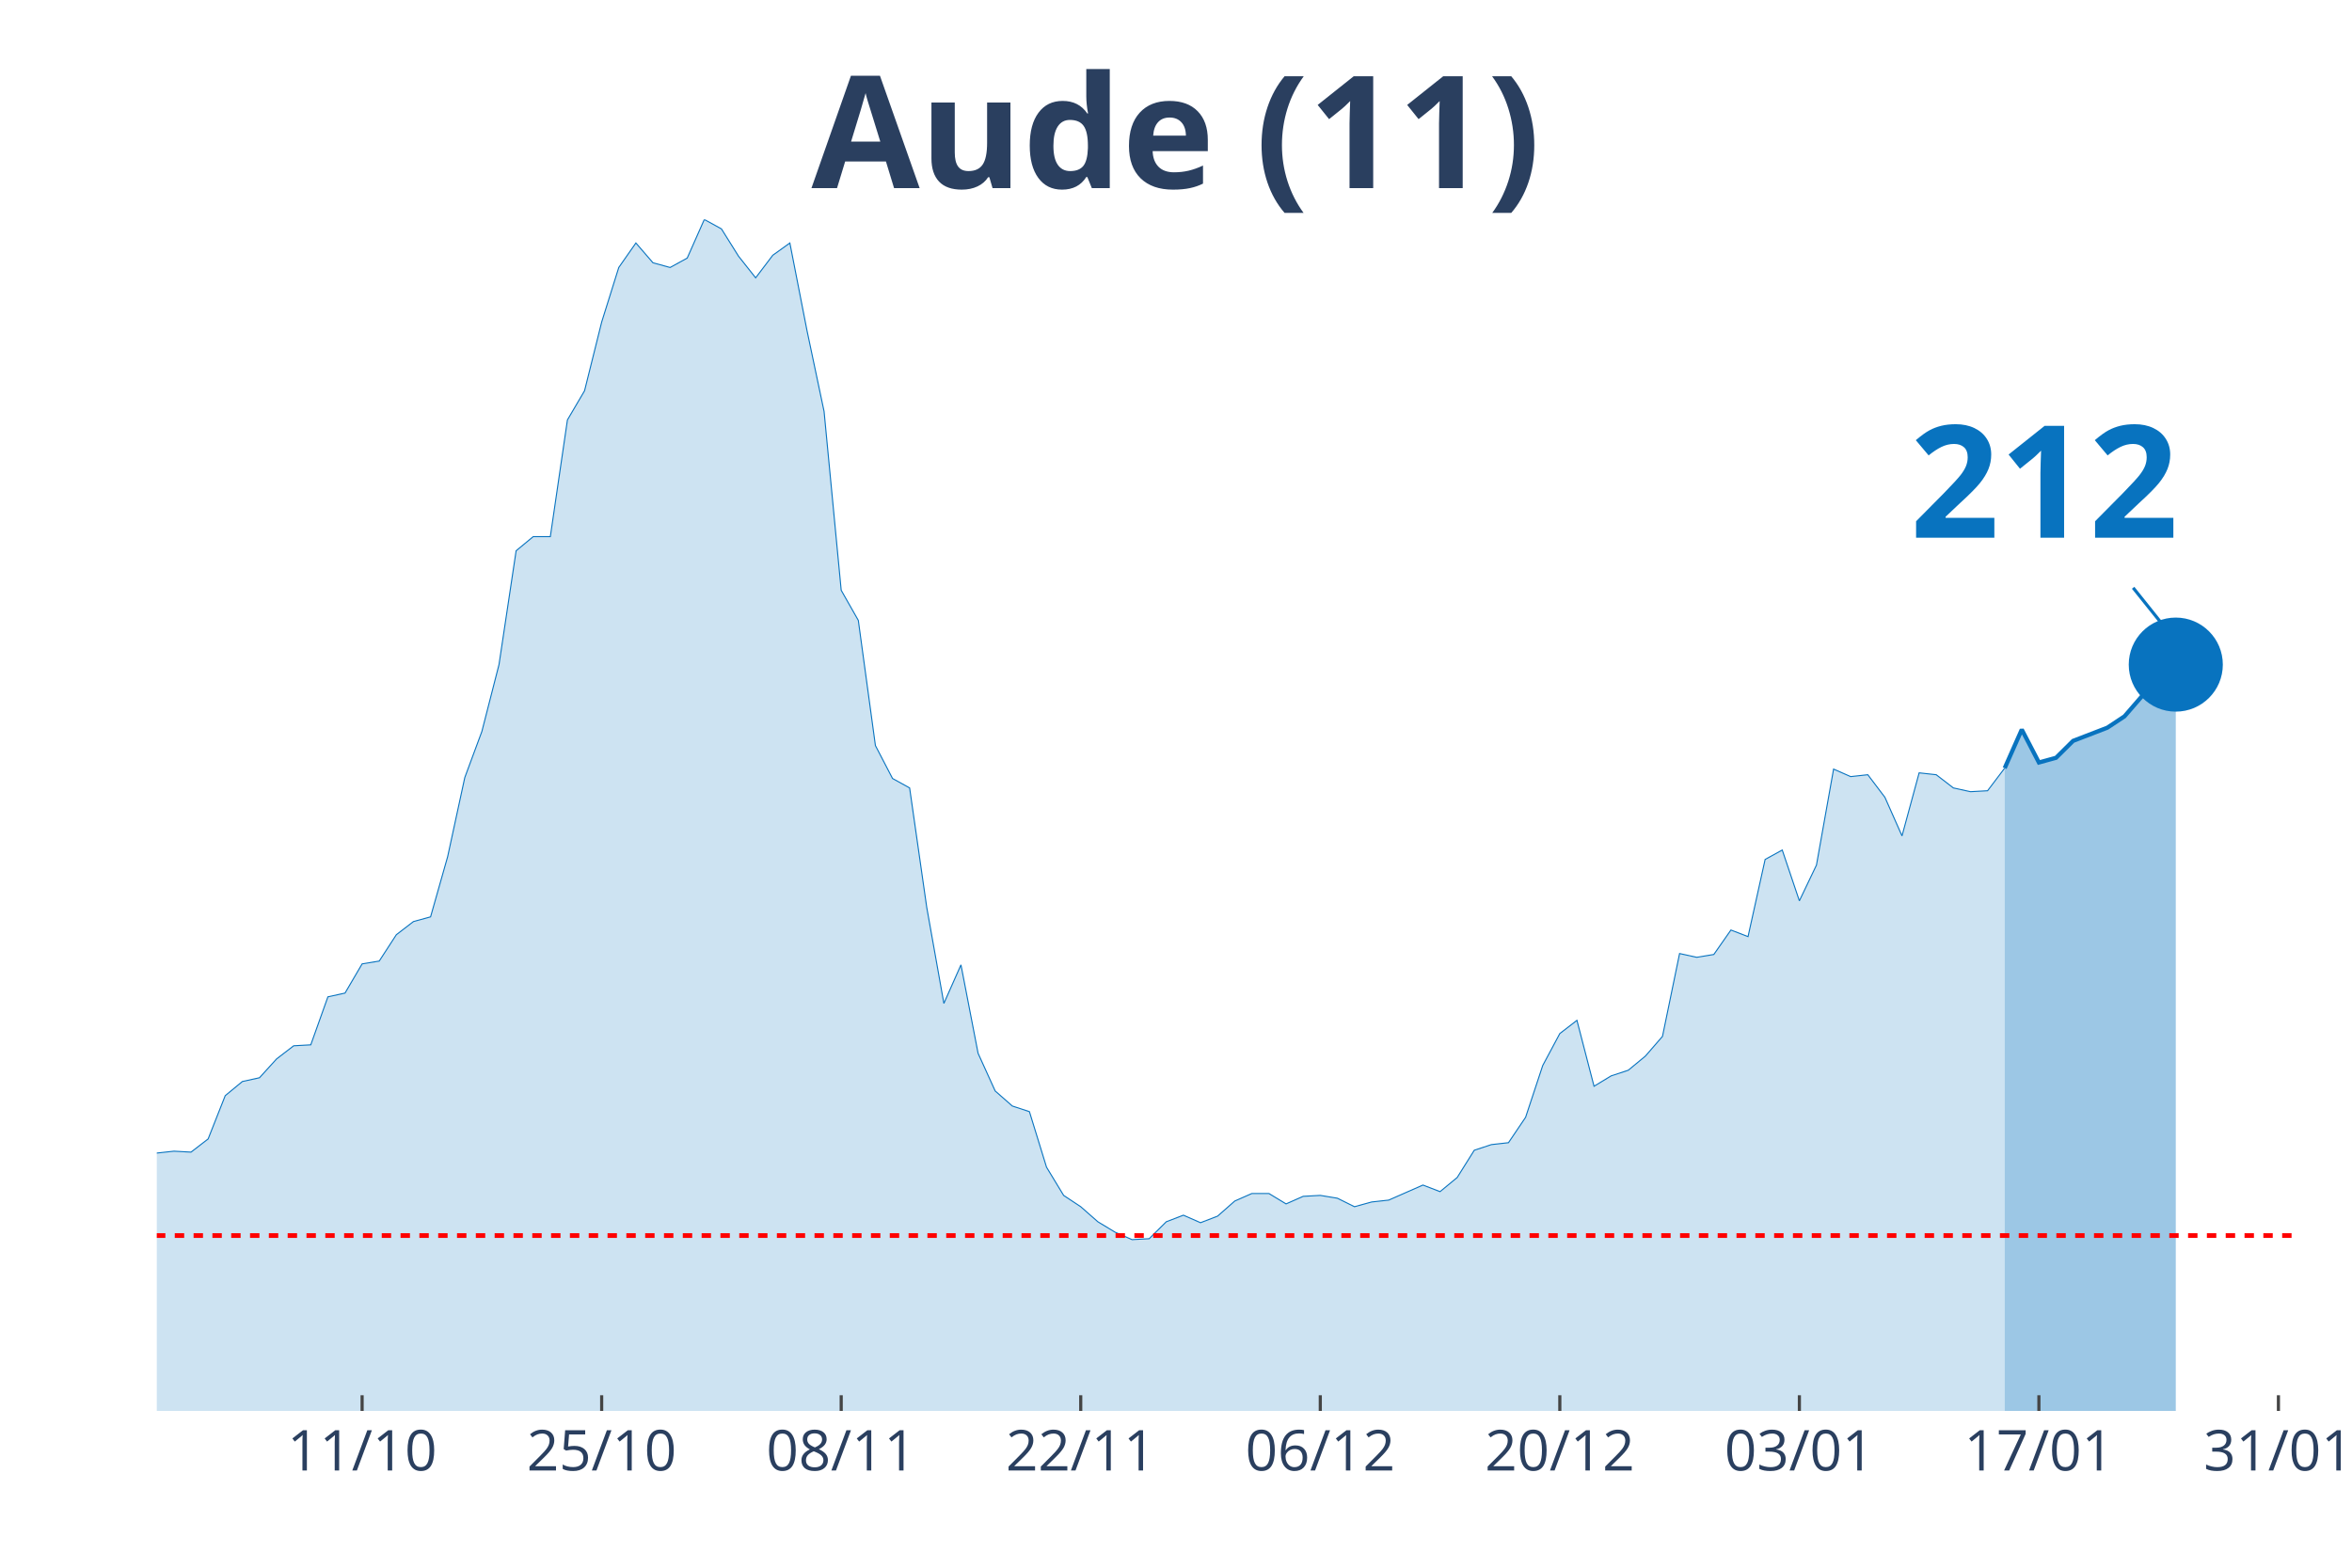
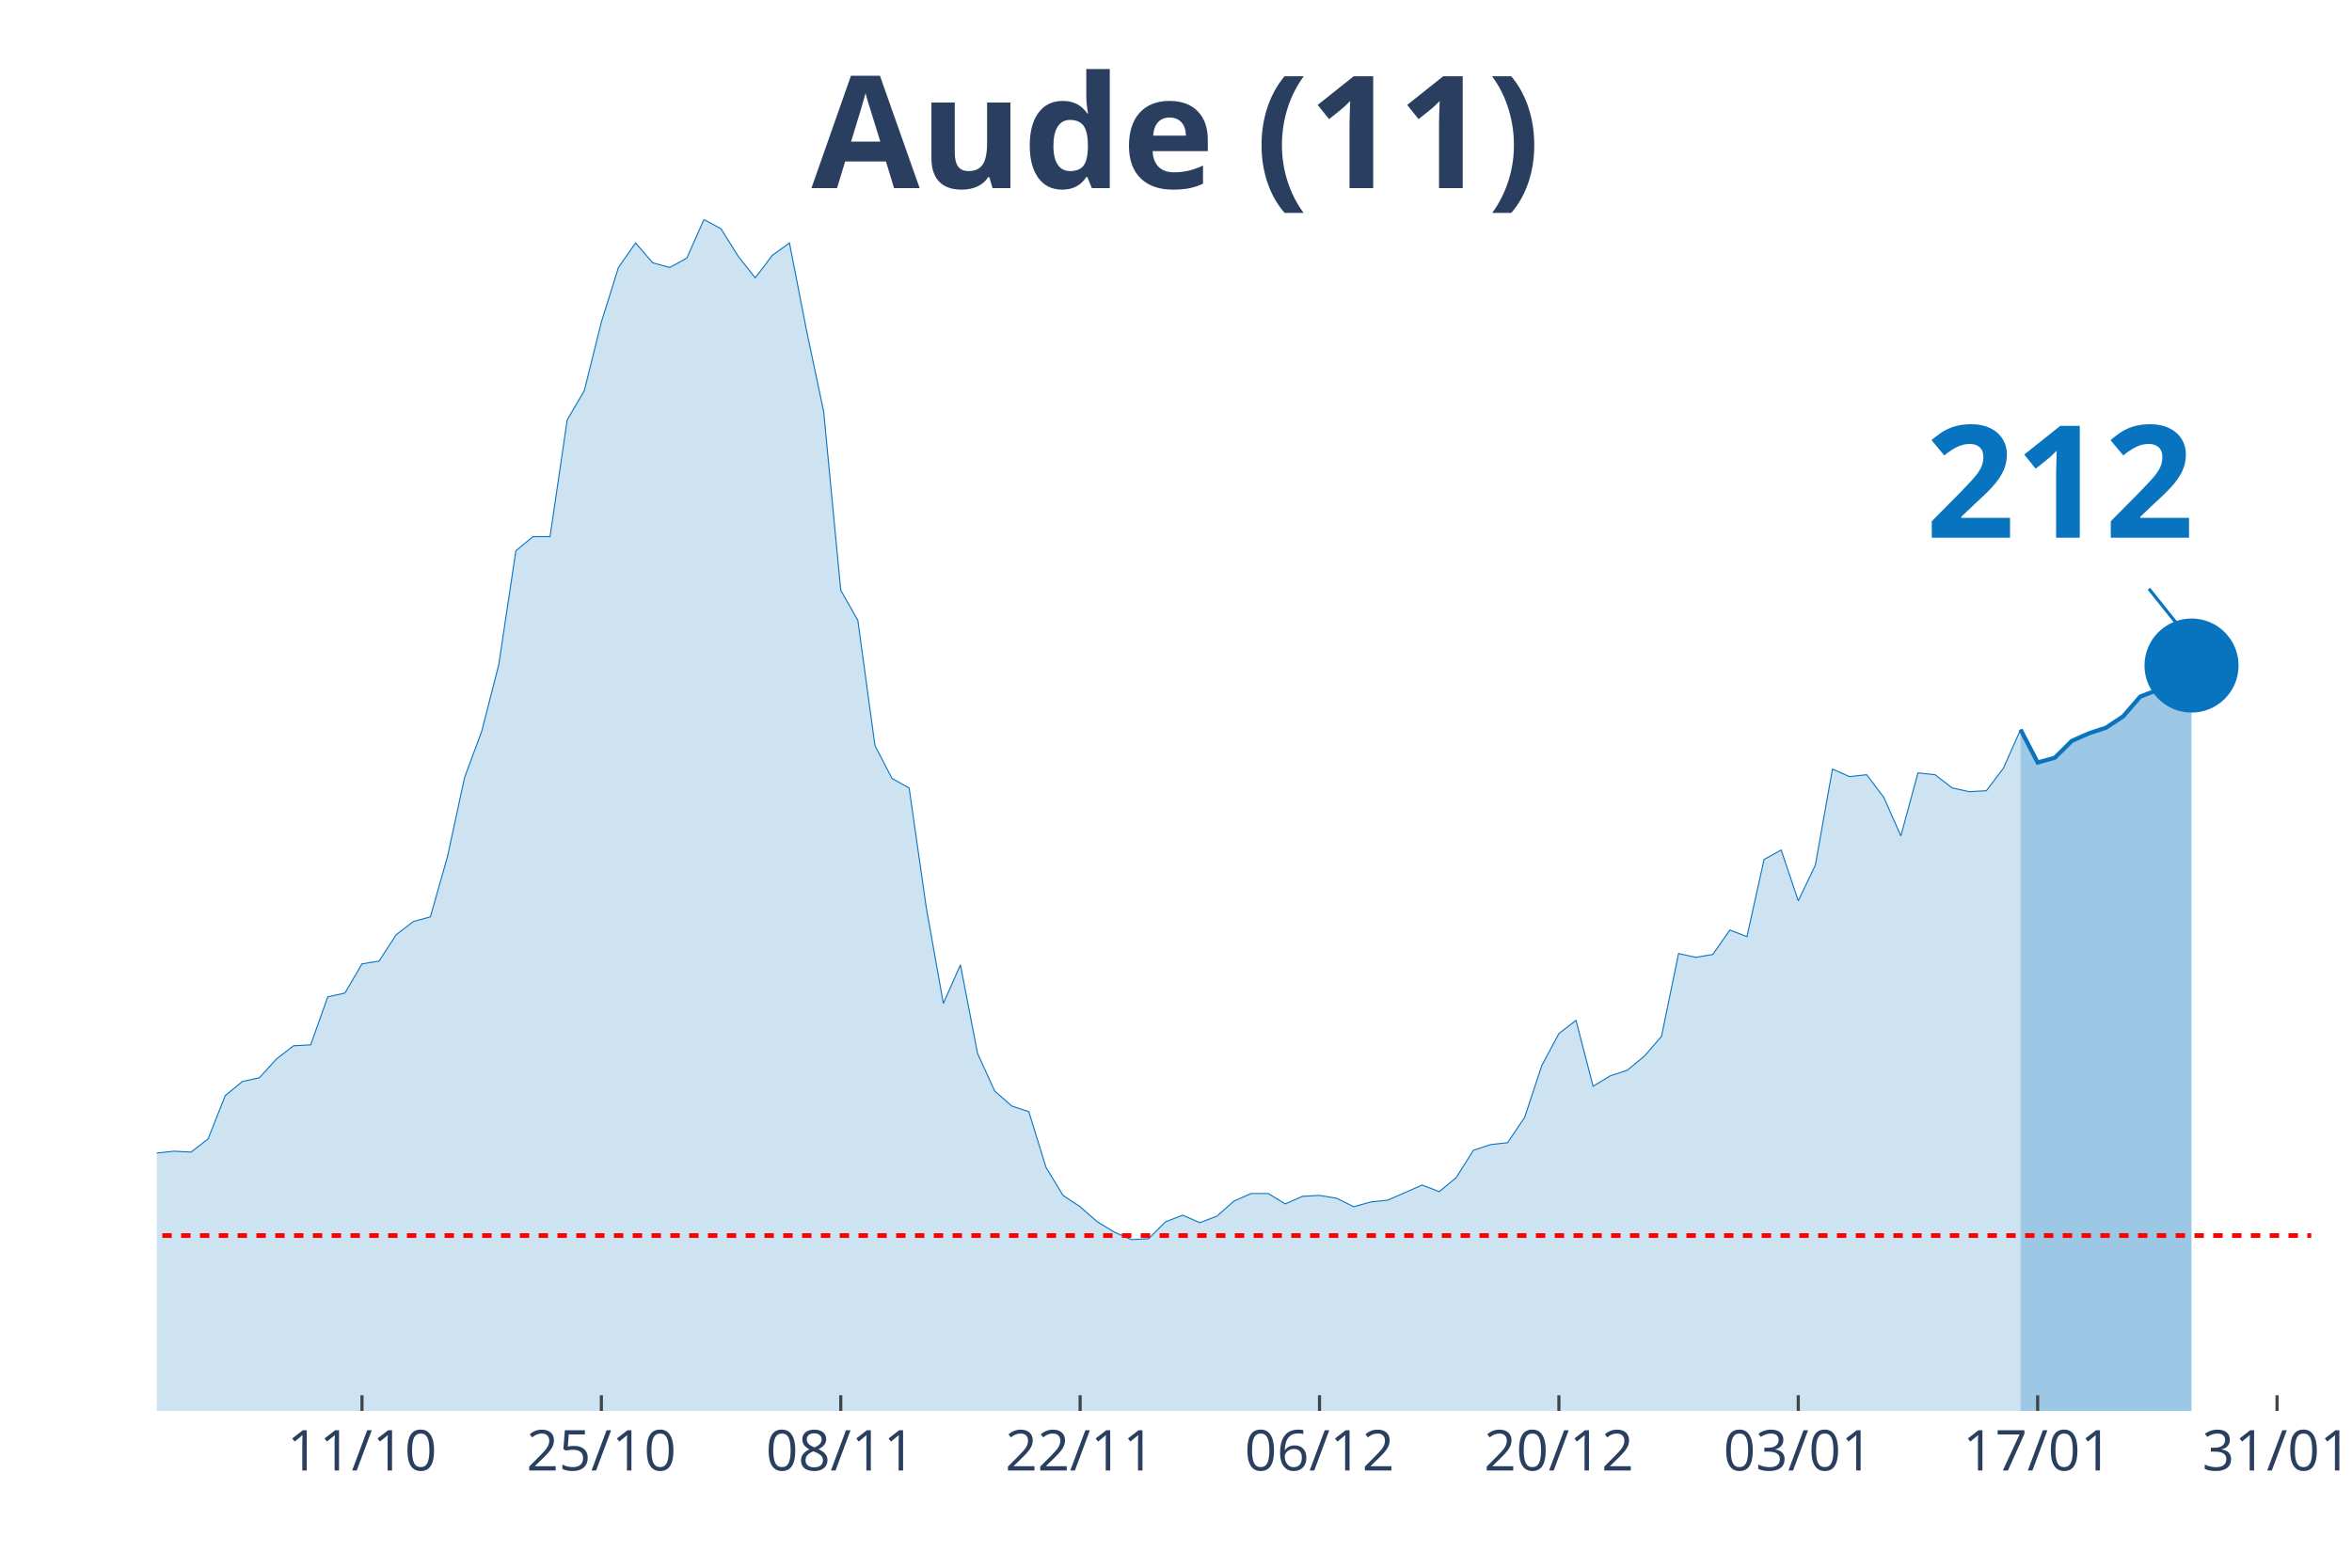
<svg xmlns="http://www.w3.org/2000/svg" class="main-svg" width="1125" height="750" style="" viewBox="0 0 750 500">
  <rect x="0" y="0" width="750" height="500" style="fill: rgb(0, 0, 0); fill-opacity: 0;" />
-   <defs id="defs-706eaf">
+   <defs id="defs-2a0fb2">
    <g class="clips">
-       <clipPath id="clip706eafxyplot" class="plotclip">
-         <rect width="682" height="380" />
+       <clipPath id="clip2a0fb2xyplot" class="plotclip">
+         <rect width="687" height="380" />
      </clipPath>
-       <clipPath class="axesclip" id="clip706eafx">
-         <rect x="50" y="0" width="682" height="500" />
+       <clipPath class="axesclip" id="clip2a0fb2x">
+         <rect x="50" y="0" width="687" height="500" />
      </clipPath>
-       <clipPath class="axesclip" id="clip706eafy">
+       <clipPath class="axesclip" id="clip2a0fb2y">
        <rect x="0" y="70" width="750" height="380" />
      </clipPath>
-       <clipPath class="axesclip" id="clip706eafxy">
-         <rect x="50" y="70" width="682" height="380" />
+       <clipPath class="axesclip" id="clip2a0fb2xy">
+         <rect x="50" y="70" width="687" height="380" />
      </clipPath>
    </g>
    <g class="gradients" />
  </defs>
  <g class="bglayer">
-     <rect class="bg" x="50" y="70" width="682" height="380" style="fill: rgb(0, 0, 0); fill-opacity: 0; stroke-width: 0;" />
+     <rect class="bg" x="50" y="70" width="687" height="380" style="fill: rgb(0, 0, 0); fill-opacity: 0; stroke-width: 0;" />
  </g>
  <g class="layer-below">
    <g class="imagelayer" />
    <g class="shapelayer" />
  </g>
  <g class="cartesianlayer">
    <g class="subplot xy">
      <g class="layer-subplot">
        <g class="shapelayer" />
        <g class="imagelayer" />
      </g>
      <g class="gridlayer">
        <g class="x">
-           <path class="xgrid crisp" transform="translate(115.47,0)" d="M0,70v380" style="stroke: rgb(255, 255, 255); stroke-opacity: 1; stroke-width: 1px;" />
-           <path class="xgrid crisp" transform="translate(191.86,0)" d="M0,70v380" style="stroke: rgb(255, 255, 255); stroke-opacity: 1; stroke-width: 1px;" />
-           <path class="xgrid crisp" transform="translate(268.24,0)" d="M0,70v380" style="stroke: rgb(255, 255, 255); stroke-opacity: 1; stroke-width: 1px;" />
-           <path class="xgrid crisp" transform="translate(344.62,0)" d="M0,70v380" style="stroke: rgb(255, 255, 255); stroke-opacity: 1; stroke-width: 1px;" />
-           <path class="xgrid crisp" transform="translate(421.01,0)" d="M0,70v380" style="stroke: rgb(255, 255, 255); stroke-opacity: 1; stroke-width: 1px;" />
-           <path class="xgrid crisp" transform="translate(497.39,0)" d="M0,70v380" style="stroke: rgb(255, 255, 255); stroke-opacity: 1; stroke-width: 1px;" />
-           <path class="xgrid crisp" transform="translate(573.78,0)" d="M0,70v380" style="stroke: rgb(255, 255, 255); stroke-opacity: 1; stroke-width: 1px;" />
-           <path class="xgrid crisp" transform="translate(650.16,0)" d="M0,70v380" style="stroke: rgb(255, 255, 255); stroke-opacity: 1; stroke-width: 1px;" />
-           <path class="xgrid crisp" transform="translate(726.54,0)" d="M0,70v380" style="stroke: rgb(255, 255, 255); stroke-opacity: 1; stroke-width: 1px;" />
+           <path class="xgrid crisp" transform="translate(115.43,0)" d="M0,70v380" style="stroke: rgb(255, 255, 255); stroke-opacity: 1; stroke-width: 1px;" />
+           <path class="xgrid crisp" transform="translate(191.76,0)" d="M0,70v380" style="stroke: rgb(255, 255, 255); stroke-opacity: 1; stroke-width: 1px;" />
+           <path class="xgrid crisp" transform="translate(268.1,0)" d="M0,70v380" style="stroke: rgb(255, 255, 255); stroke-opacity: 1; stroke-width: 1px;" />
+           <path class="xgrid crisp" transform="translate(344.43,0)" d="M0,70v380" style="stroke: rgb(255, 255, 255); stroke-opacity: 1; stroke-width: 1px;" />
+           <path class="xgrid crisp" transform="translate(420.76,0)" d="M0,70v380" style="stroke: rgb(255, 255, 255); stroke-opacity: 1; stroke-width: 1px;" />
+           <path class="xgrid crisp" transform="translate(497.1,0)" d="M0,70v380" style="stroke: rgb(255, 255, 255); stroke-opacity: 1; stroke-width: 1px;" />
+           <path class="xgrid crisp" transform="translate(573.43,0)" d="M0,70v380" style="stroke: rgb(255, 255, 255); stroke-opacity: 1; stroke-width: 1px;" />
+           <path class="xgrid crisp" transform="translate(649.76,0)" d="M0,70v380" style="stroke: rgb(255, 255, 255); stroke-opacity: 1; stroke-width: 1px;" />
+           <path class="xgrid crisp" transform="translate(726.1,0)" d="M0,70v380" style="stroke: rgb(255, 255, 255); stroke-opacity: 1; stroke-width: 1px;" />
        </g>
        <g class="y" />
      </g>
      <g class="zerolinelayer" />
      <path class="xlines-below" />
      <path class="ylines-below" />
      <g class="overlines-below" />
      <g class="xaxislayer-below" />
      <g class="yaxislayer-below" />
      <g class="overaxes-below" />
-       <g class="plot" transform="translate(50, 70)" clip-path="url('#clip706eafxyplot')">
+       <g class="plot" transform="translate(50, 70)" clip-path="url('#clip2a0fb2xyplot')">
        <g class="scatterlayer mlayer">
-           <g class="trace scatter trace91f1ec" style="stroke-miterlimit: 2;">
+           <g class="trace scatter trace54a636" style="stroke-miterlimit: 2;">
            <g class="fills">
              <g>
-                 <path class="js-fill" d="M589.25,380L-742.02,380L-742.02,361.99L-692.91,377.9L-687.46,378.8L-310.99,376.4L-305.54,375.8L-283.71,373.1L-278.26,370.39L-256.43,366.79L-250.98,365.29L-234.61,363.19L-229.15,363.19L-196.42,352.69L-190.96,349.38L-180.05,349.68L-174.59,345.48L-163.68,334.38L-158.22,332.58L-147.31,324.77L-141.86,324.77L-125.49,327.47L-120.03,330.47L-109.12,334.38L-103.66,334.68L-98.21,334.08L-92.75,330.47L-87.3,328.67L-81.84,323.27L-70.93,316.97L-65.47,316.37L-60.02,310.36L-54.56,310.66L-49.1,313.06L-43.65,312.76L-38.19,306.76L-32.74,306.46L-27.28,306.46L-21.82,307.96L-16.37,306.46L-10.91,301.96L-5.46,294.76L0,297.76L5.46,297.16L10.91,297.46L16.37,293.25L21.82,279.45L27.28,274.94L32.74,273.74L38.19,267.74L43.65,263.54L49.1,263.24L54.56,247.93L60.02,246.73L65.47,237.42L70.93,236.52L76.38,228.12L81.84,223.92L87.3,222.42L92.75,203.21L98.21,177.99L103.66,163.29L109.12,141.97L114.58,105.66L120.03,101.15L125.49,101.15L130.94,63.93L136.4,54.63L141.86,32.72L147.31,15.31L152.77,7.5L158.22,13.81L163.68,15.31L169.14,12.31L174.59,0L180.05,3L185.5,11.71L190.96,18.61L196.42,11.41L201.87,7.5L207.33,35.42L212.78,61.23L218.24,118.26L223.7,127.87L229.15,167.79L234.61,178.29L240.06,181.3L245.52,219.42L250.98,250.03L256.43,237.73L261.89,265.94L267.34,277.95L272.8,282.75L278.26,284.55L283.71,302.26L289.17,311.26L294.62,314.87L300.08,319.67L305.54,322.97L310.99,325.37L316.45,325.07L321.9,319.67L327.36,317.57L332.82,319.97L338.27,317.87L343.73,313.06L349.18,310.66L354.64,310.66L360.1,313.97L365.55,311.56L371.01,311.26L376.46,312.16L381.92,314.87L387.38,313.36L392.83,312.76L403.74,307.96L409.2,310.06L414.66,305.56L420.11,296.86L425.57,295.06L431.02,294.45L436.48,286.35L441.94,269.84L447.39,259.64L452.85,255.43L458.3,276.45L463.76,273.14L469.22,271.34L474.67,266.84L480.13,260.54L485.58,234.12L491.04,235.32L496.5,234.42L501.95,226.62L507.41,228.72L512.86,204.11L518.32,201.11L523.78,217.31L529.23,205.91L534.69,175.29L540.14,177.69L545.6,177.09L551.06,184.3L556.51,196.6L561.97,176.49L567.42,177.09L572.88,181.3L578.34,182.5L583.79,182.2L589.25,174.99" style="fill: rgb(8, 115, 191); fill-opacity: 0.2; stroke-width: 0;" />
+                 <path class="js-fill" d="M594.31,380L-741.52,380L-741.52,361.99L-692.45,377.9L-687,378.8L-310.79,376.4L-305.33,375.8L-283.52,373.1L-278.07,370.39L-256.26,366.79L-250.81,365.29L-234.45,363.19L-229,363.19L-196.29,352.69L-190.83,349.38L-179.93,349.68L-174.48,345.48L-163.57,334.38L-158.12,332.58L-147.21,324.77L-141.76,324.77L-125.4,327.47L-119.95,330.47L-109.05,334.38L-103.6,334.68L-98.14,334.08L-92.69,330.47L-87.24,328.67L-81.79,323.27L-70.88,316.97L-65.43,316.37L-59.98,310.36L-54.52,310.66L-49.07,313.06L-43.62,312.76L-38.17,306.76L-32.71,306.46L-27.26,306.46L-21.81,307.96L-16.36,306.46L-10.9,301.96L-5.45,294.76L0,297.76L5.45,297.16L10.9,297.46L16.36,293.25L21.81,279.45L27.26,274.94L32.71,273.74L38.17,267.74L43.62,263.54L49.07,263.24L54.52,247.93L59.98,246.73L65.43,237.42L70.88,236.52L76.33,228.12L81.79,223.92L87.24,222.42L92.69,203.21L98.14,177.99L103.6,163.29L109.05,141.97L114.5,105.66L119.95,101.15L125.4,101.15L130.86,63.93L136.31,54.63L141.76,32.72L147.21,15.31L152.67,7.5L158.12,13.81L163.57,15.31L169.02,12.31L174.48,0L179.93,3L185.38,11.71L190.83,18.61L196.29,11.41L201.74,7.5L207.19,35.42L212.64,61.23L218.1,118.26L223.55,127.87L229,167.79L234.45,178.29L239.9,181.3L245.36,219.42L250.81,250.03L256.26,237.73L261.71,265.94L267.17,277.95L272.62,282.75L278.07,284.55L283.52,302.26L288.98,311.26L294.43,314.87L299.88,319.67L305.33,322.97L310.79,325.37L316.24,325.07L321.69,319.67L327.14,317.57L332.6,319.97L338.05,317.87L343.5,313.06L348.95,310.66L354.4,310.66L359.86,313.97L365.31,311.56L370.76,311.26L376.21,312.16L381.67,314.87L387.12,313.36L392.57,312.76L403.48,307.96L408.93,310.06L414.38,305.56L419.83,296.86L425.29,295.06L430.74,294.45L436.19,286.35L441.64,269.84L447.1,259.64L452.55,255.43L458,276.45L463.45,273.14L468.9,271.34L474.36,266.84L479.81,260.54L485.26,234.12L490.71,235.32L496.17,234.42L501.62,226.62L507.07,228.72L512.52,204.11L517.98,201.11L523.43,217.31L528.88,205.91L534.33,175.29L539.79,177.69L545.24,177.09L550.69,184.3L556.14,196.6L561.6,176.49L567.05,177.09L572.5,181.3L577.95,182.5L583.4,182.2L588.86,174.99L594.31,162.69" style="fill: rgb(8, 115, 191); fill-opacity: 0.2; stroke-width: 0;" />
              </g>
            </g>
            <g class="errorbars" />
            <g class="lines">
-               <path class="js-line" d="M-742.02,361.99L-692.91,377.9L-687.46,378.8L-310.99,376.4L-305.54,375.8L-283.71,373.1L-278.26,370.39L-256.43,366.79L-250.98,365.29L-234.61,363.19L-229.15,363.19L-196.42,352.69L-190.96,349.38L-180.05,349.68L-174.59,345.48L-163.68,334.38L-158.22,332.58L-147.31,324.77L-141.86,324.77L-125.49,327.47L-120.03,330.47L-109.12,334.38L-103.66,334.68L-98.21,334.08L-92.75,330.47L-87.3,328.67L-81.84,323.27L-70.93,316.97L-65.47,316.37L-60.02,310.36L-54.56,310.66L-49.1,313.06L-43.65,312.76L-38.19,306.76L-32.74,306.46L-27.28,306.46L-21.82,307.96L-16.37,306.46L-10.91,301.96L-5.46,294.76L0,297.76L5.46,297.16L10.91,297.46L16.37,293.25L21.82,279.45L27.28,274.94L32.74,273.74L38.19,267.74L43.65,263.54L49.1,263.24L54.56,247.93L60.02,246.73L65.47,237.42L70.93,236.52L76.38,228.12L81.84,223.92L87.3,222.42L92.75,203.21L98.21,177.99L103.66,163.29L109.12,141.97L114.58,105.66L120.03,101.15L125.49,101.15L130.94,63.93L136.4,54.63L141.86,32.72L147.31,15.31L152.77,7.5L158.22,13.81L163.68,15.31L169.14,12.31L174.59,0L180.05,3L185.5,11.71L190.96,18.61L196.42,11.41L201.87,7.5L207.33,35.42L212.78,61.23L218.24,118.26L223.7,127.87L229.15,167.79L234.61,178.29L240.06,181.3L245.52,219.42L250.98,250.03L256.43,237.73L261.89,265.94L267.34,277.95L272.8,282.75L278.26,284.55L283.71,302.26L289.17,311.26L294.62,314.87L300.08,319.67L305.54,322.97L310.99,325.37L316.45,325.07L321.9,319.67L327.36,317.57L332.82,319.97L338.27,317.87L343.73,313.06L349.18,310.66L354.64,310.66L360.1,313.97L365.55,311.56L371.01,311.26L376.46,312.16L381.92,314.87L387.38,313.36L392.83,312.76L403.74,307.96L409.2,310.06L414.66,305.56L420.11,296.86L425.57,295.06L431.02,294.45L436.48,286.35L441.94,269.84L447.39,259.64L452.85,255.43L458.3,276.45L463.76,273.14L469.22,271.34L474.67,266.84L480.13,260.54L485.58,234.12L491.04,235.32L496.5,234.42L501.95,226.62L507.41,228.72L512.86,204.11L518.32,201.11L523.78,217.31L529.23,205.91L534.69,175.29L540.14,177.69L545.6,177.09L551.06,184.3L556.51,196.6L561.97,176.49L567.42,177.09L572.88,181.3L578.34,182.5L583.79,182.2L589.25,174.99" style="vector-effect: non-scaling-stroke; fill: none; stroke: rgb(8, 115, 191); stroke-opacity: 1; stroke-width: 0.5px; opacity: 1;" />
+               <path class="js-line" d="M-741.52,361.99L-692.45,377.9L-687,378.8L-310.79,376.4L-305.33,375.8L-283.52,373.1L-278.07,370.39L-256.26,366.79L-250.81,365.29L-234.45,363.19L-229,363.19L-196.29,352.69L-190.83,349.38L-179.93,349.68L-174.48,345.48L-163.57,334.38L-158.12,332.58L-147.21,324.77L-141.76,324.77L-125.4,327.47L-119.95,330.47L-109.05,334.38L-103.6,334.68L-98.14,334.08L-92.69,330.47L-87.24,328.67L-81.79,323.27L-70.88,316.97L-65.43,316.37L-59.98,310.36L-54.52,310.66L-49.07,313.06L-43.62,312.76L-38.17,306.76L-32.71,306.46L-27.26,306.46L-21.81,307.96L-16.36,306.46L-10.9,301.96L-5.45,294.76L0,297.76L5.45,297.16L10.9,297.46L16.36,293.25L21.81,279.45L27.26,274.94L32.71,273.74L38.17,267.74L43.62,263.54L49.07,263.24L54.52,247.93L59.98,246.73L65.43,237.42L70.88,236.52L76.33,228.12L81.79,223.92L87.24,222.42L92.69,203.21L98.14,177.99L103.6,163.29L109.05,141.97L114.5,105.66L119.95,101.15L125.4,101.15L130.86,63.93L136.31,54.63L141.76,32.72L147.21,15.31L152.67,7.5L158.12,13.81L163.57,15.31L169.02,12.31L174.48,0L179.93,3L185.38,11.71L190.83,18.61L196.29,11.41L201.74,7.5L207.19,35.42L212.64,61.23L218.1,118.26L223.55,127.87L229,167.79L234.45,178.29L239.9,181.3L245.36,219.42L250.81,250.03L256.26,237.73L261.71,265.94L267.17,277.95L272.62,282.75L278.07,284.55L283.52,302.26L288.98,311.26L294.43,314.87L299.88,319.67L305.33,322.97L310.79,325.37L316.24,325.07L321.69,319.67L327.14,317.57L332.6,319.97L338.05,317.87L343.5,313.06L348.95,310.66L354.4,310.66L359.86,313.97L365.31,311.56L370.76,311.26L376.21,312.16L381.67,314.87L387.12,313.36L392.57,312.76L403.48,307.96L408.93,310.06L414.38,305.56L419.83,296.86L425.29,295.06L430.74,294.45L436.19,286.35L441.64,269.84L447.1,259.64L452.55,255.43L458,276.45L463.45,273.14L468.9,271.34L474.36,266.84L479.81,260.54L485.26,234.12L490.71,235.32L496.17,234.42L501.62,226.62L507.07,228.72L512.52,204.11L517.98,201.11L523.43,217.31L528.88,205.91L534.33,175.29L539.79,177.69L545.24,177.09L550.69,184.3L556.14,196.6L561.6,176.49L567.05,177.09L572.5,181.3L577.95,182.5L583.4,182.2L588.86,174.99L594.31,162.69" style="vector-effect: non-scaling-stroke; fill: none; stroke: rgb(8, 115, 191); stroke-opacity: 1; stroke-width: 0.5px; opacity: 1;" />
            </g>
            <g class="points" />
            <g class="text" />
          </g>
-           <g class="trace scatter trace42be0a" style="stroke-miterlimit: 2;">
+           <g class="trace scatter trace53fdb9" style="stroke-miterlimit: 2;">
            <g class="fills">
              <g>
-                 <path class="js-fill" d="M643.81,380L589.25,380L589.25,174.99L594.7,162.69L600.16,173.19L605.62,171.69L611.07,166.29L621.98,162.09L627.44,158.48L632.9,152.18L638.35,150.08L643.81,141.97" style="fill: rgb(8, 115, 191); fill-opacity: 0.4; stroke-width: 0;" />
+                 <path class="js-fill" d="M648.83,380L594.31,380L594.31,162.69L599.76,173.19L605.21,171.69L610.67,166.29L616.12,163.89L621.57,162.09L627.02,158.48L632.48,152.18L637.93,150.08L643.38,141.97L648.83,142.27" style="fill: rgb(8, 115, 191); fill-opacity: 0.4; stroke-width: 0;" />
              </g>
            </g>
            <g class="errorbars" />
            <g class="lines">
-               <path class="js-line" d="M589.25,174.99L594.7,162.69L600.16,173.19L605.62,171.69L611.07,166.29L621.98,162.09L627.44,158.48L632.9,152.18L638.35,150.08L643.81,141.97" style="vector-effect: non-scaling-stroke; fill: none; stroke: rgb(8, 115, 191); stroke-opacity: 1; stroke-width: 2px; opacity: 1;" />
+               <path class="js-line" d="M594.31,162.69L599.76,173.19L605.21,171.69L610.67,166.29L616.12,163.89L621.57,162.09L627.02,158.48L632.48,152.18L637.93,150.08L643.38,141.97L648.83,142.27" style="vector-effect: non-scaling-stroke; fill: none; stroke: rgb(8, 115, 191); stroke-opacity: 1; stroke-width: 2px; opacity: 1;" />
            </g>
            <g class="points" />
            <g class="text" />
          </g>
-           <g class="trace scatter trace1ef82a" style="stroke-miterlimit: 2; opacity: 1;">
+           <g class="trace scatter trace61be5e" style="stroke-miterlimit: 2; opacity: 1;">
            <g class="fills" />
            <g class="errorbars" />
            <g class="lines" />
            <g class="points">
-               <path class="point" transform="translate(643.81,141.97)" d="M15,0A15,15 0 1,1 0,-15A15,15 0 0,1 15,0Z" style="opacity: 1; stroke-width: 0px; fill: rgb(8, 115, 191); fill-opacity: 1;" />
+               <path class="point" transform="translate(648.83,142.27)" d="M15,0A15,15 0 1,1 0,-15A15,15 0 0,1 15,0Z" style="opacity: 1; stroke-width: 0px; fill: rgb(8, 115, 191); fill-opacity: 1;" />
            </g>
            <g class="text" />
          </g>
        </g>
      </g>
      <g class="overplot" />
      <path class="xlines-above crisp" style="fill: none; stroke-width: 1px; stroke: rgb(0, 0, 0); stroke-opacity: 0;" d="" />
      <path class="ylines-above crisp" style="fill: none;" d="M0,0" />
      <g class="overlines-above" />
      <g class="xaxislayer-above">
-         <path class="xtick ticks crisp" d="M0,450v-5" transform="translate(115.47,0)" style="stroke: rgb(68, 68, 68); stroke-opacity: 1; stroke-width: 1px;" />
-         <path class="xtick ticks crisp" d="M0,450v-5" transform="translate(191.86,0)" style="stroke: rgb(68, 68, 68); stroke-opacity: 1; stroke-width: 1px;" />
-         <path class="xtick ticks crisp" d="M0,450v-5" transform="translate(268.24,0)" style="stroke: rgb(68, 68, 68); stroke-opacity: 1; stroke-width: 1px;" />
-         <path class="xtick ticks crisp" d="M0,450v-5" transform="translate(344.62,0)" style="stroke: rgb(68, 68, 68); stroke-opacity: 1; stroke-width: 1px;" />
-         <path class="xtick ticks crisp" d="M0,450v-5" transform="translate(421.01,0)" style="stroke: rgb(68, 68, 68); stroke-opacity: 1; stroke-width: 1px;" />
-         <path class="xtick ticks crisp" d="M0,450v-5" transform="translate(497.39,0)" style="stroke: rgb(68, 68, 68); stroke-opacity: 1; stroke-width: 1px;" />
-         <path class="xtick ticks crisp" d="M0,450v-5" transform="translate(573.78,0)" style="stroke: rgb(68, 68, 68); stroke-opacity: 1; stroke-width: 1px;" />
-         <path class="xtick ticks crisp" d="M0,450v-5" transform="translate(650.16,0)" style="stroke: rgb(68, 68, 68); stroke-opacity: 1; stroke-width: 1px;" />
-         <path class="xtick ticks crisp" d="M0,450v-5" transform="translate(726.54,0)" style="stroke: rgb(68, 68, 68); stroke-opacity: 1; stroke-width: 1px;" />
+         <path class="xtick ticks crisp" d="M0,450v-5" transform="translate(115.43,0)" style="stroke: rgb(68, 68, 68); stroke-opacity: 1; stroke-width: 1px;" />
+         <path class="xtick ticks crisp" d="M0,450v-5" transform="translate(191.76,0)" style="stroke: rgb(68, 68, 68); stroke-opacity: 1; stroke-width: 1px;" />
+         <path class="xtick ticks crisp" d="M0,450v-5" transform="translate(268.1,0)" style="stroke: rgb(68, 68, 68); stroke-opacity: 1; stroke-width: 1px;" />
+         <path class="xtick ticks crisp" d="M0,450v-5" transform="translate(344.43,0)" style="stroke: rgb(68, 68, 68); stroke-opacity: 1; stroke-width: 1px;" />
+         <path class="xtick ticks crisp" d="M0,450v-5" transform="translate(420.76,0)" style="stroke: rgb(68, 68, 68); stroke-opacity: 1; stroke-width: 1px;" />
+         <path class="xtick ticks crisp" d="M0,450v-5" transform="translate(497.1,0)" style="stroke: rgb(68, 68, 68); stroke-opacity: 1; stroke-width: 1px;" />
+         <path class="xtick ticks crisp" d="M0,450v-5" transform="translate(573.43,0)" style="stroke: rgb(68, 68, 68); stroke-opacity: 1; stroke-width: 1px;" />
+         <path class="xtick ticks crisp" d="M0,450v-5" transform="translate(649.76,0)" style="stroke: rgb(68, 68, 68); stroke-opacity: 1; stroke-width: 1px;" />
+         <path class="xtick ticks crisp" d="M0,450v-5" transform="translate(726.1,0)" style="stroke: rgb(68, 68, 68); stroke-opacity: 1; stroke-width: 1px;" />
        <g class="xtick">
-           <text text-anchor="middle" x="0" y="469" transform="translate(115.47,0)" style="font-family: 'Open Sans', verdana, arial, sans-serif; font-size: 18px; fill: rgb(42, 63, 95); fill-opacity: 1; white-space: pre;">11/10</text>
+           <text text-anchor="middle" x="0" y="469" transform="translate(115.43,0)" style="font-family: 'Open Sans', verdana, arial, sans-serif; font-size: 18px; fill: rgb(42, 63, 95); fill-opacity: 1; white-space: pre;">11/10</text>
        </g>
        <g class="xtick">
-           <text text-anchor="middle" x="0" y="469" transform="translate(191.86,0)" style="font-family: 'Open Sans', verdana, arial, sans-serif; font-size: 18px; fill: rgb(42, 63, 95); fill-opacity: 1; white-space: pre;">25/10</text>
+           <text text-anchor="middle" x="0" y="469" transform="translate(191.76,0)" style="font-family: 'Open Sans', verdana, arial, sans-serif; font-size: 18px; fill: rgb(42, 63, 95); fill-opacity: 1; white-space: pre;">25/10</text>
        </g>
        <g class="xtick">
-           <text text-anchor="middle" x="0" y="469" transform="translate(268.24,0)" style="font-family: 'Open Sans', verdana, arial, sans-serif; font-size: 18px; fill: rgb(42, 63, 95); fill-opacity: 1; white-space: pre;">08/11</text>
+           <text text-anchor="middle" x="0" y="469" transform="translate(268.1,0)" style="font-family: 'Open Sans', verdana, arial, sans-serif; font-size: 18px; fill: rgb(42, 63, 95); fill-opacity: 1; white-space: pre;">08/11</text>
        </g>
        <g class="xtick">
-           <text text-anchor="middle" x="0" y="469" transform="translate(344.62,0)" style="font-family: 'Open Sans', verdana, arial, sans-serif; font-size: 18px; fill: rgb(42, 63, 95); fill-opacity: 1; white-space: pre;">22/11</text>
+           <text text-anchor="middle" x="0" y="469" transform="translate(344.43,0)" style="font-family: 'Open Sans', verdana, arial, sans-serif; font-size: 18px; fill: rgb(42, 63, 95); fill-opacity: 1; white-space: pre;">22/11</text>
        </g>
        <g class="xtick">
-           <text text-anchor="middle" x="0" y="469" transform="translate(421.01,0)" style="font-family: 'Open Sans', verdana, arial, sans-serif; font-size: 18px; fill: rgb(42, 63, 95); fill-opacity: 1; white-space: pre;">06/12</text>
+           <text text-anchor="middle" x="0" y="469" transform="translate(420.76,0)" style="font-family: 'Open Sans', verdana, arial, sans-serif; font-size: 18px; fill: rgb(42, 63, 95); fill-opacity: 1; white-space: pre;">06/12</text>
        </g>
        <g class="xtick">
-           <text text-anchor="middle" x="0" y="469" transform="translate(497.39,0)" style="font-family: 'Open Sans', verdana, arial, sans-serif; font-size: 18px; fill: rgb(42, 63, 95); fill-opacity: 1; white-space: pre;">20/12</text>
+           <text text-anchor="middle" x="0" y="469" transform="translate(497.1,0)" style="font-family: 'Open Sans', verdana, arial, sans-serif; font-size: 18px; fill: rgb(42, 63, 95); fill-opacity: 1; white-space: pre;">20/12</text>
        </g>
        <g class="xtick">
-           <text text-anchor="middle" x="0" y="469" transform="translate(573.78,0)" style="font-family: 'Open Sans', verdana, arial, sans-serif; font-size: 18px; fill: rgb(42, 63, 95); fill-opacity: 1; white-space: pre;">03/01</text>
+           <text text-anchor="middle" x="0" y="469" transform="translate(573.43,0)" style="font-family: 'Open Sans', verdana, arial, sans-serif; font-size: 18px; fill: rgb(42, 63, 95); fill-opacity: 1; white-space: pre;">03/01</text>
        </g>
        <g class="xtick">
-           <text text-anchor="middle" x="0" y="469" transform="translate(650.16,0)" style="font-family: 'Open Sans', verdana, arial, sans-serif; font-size: 18px; fill: rgb(42, 63, 95); fill-opacity: 1; white-space: pre;">17/01</text>
+           <text text-anchor="middle" x="0" y="469" transform="translate(649.76,0)" style="font-family: 'Open Sans', verdana, arial, sans-serif; font-size: 18px; fill: rgb(42, 63, 95); fill-opacity: 1; white-space: pre;">17/01</text>
        </g>
        <g class="xtick">
-           <text text-anchor="middle" x="0" y="469" transform="translate(726.54,0)" style="font-family: 'Open Sans', verdana, arial, sans-serif; font-size: 18px; fill: rgb(42, 63, 95); fill-opacity: 1; white-space: pre;">31/01</text>
+           <text text-anchor="middle" x="0" y="469" transform="translate(726.1,0)" style="font-family: 'Open Sans', verdana, arial, sans-serif; font-size: 18px; fill: rgb(42, 63, 95); fill-opacity: 1; white-space: pre;">31/01</text>
        </g>
      </g>
      <g class="yaxislayer-above" />
      <g class="overaxes-above" />
    </g>
  </g>
  <g class="polarlayer" />
  <g class="ternarylayer" />
  <g class="geolayer" />
  <g class="funnelarealayer" />
  <g class="pielayer" />
  <g class="treemaplayer" />
  <g class="sunburstlayer" />
  <g class="glimages" />
-   <defs id="topdefs-706eaf">
+   <defs id="topdefs-2a0fb2">
    <g class="clips" />
  </defs>
  <g class="layer-above">
    <g class="imagelayer" />
    <g class="shapelayer">
-       <path data-index="0" fill-rule="evenodd" d="M-3016.27,394.06L972.06,394.06" clip-path="url('#clip706eafxy')" style="opacity: 1; stroke: rgb(255, 0, 0); stroke-opacity: 1; fill: rgb(0, 0, 0); fill-opacity: 0; stroke-dasharray: 3px, 3px; stroke-width: 1.5px;" />
+       <path data-index="0" fill-rule="evenodd" d="M-3014.24,394.06L971.45,394.06" clip-path="url('#clip2a0fb2xy')" style="opacity: 1; stroke: rgb(255, 0, 0); stroke-opacity: 1; fill: rgb(0, 0, 0); fill-opacity: 0; stroke-dasharray: 3px, 3px; stroke-width: 1.5px;" />
    </g>
  </g>
  <g class="infolayer">
    <g class="g-gtitle">
      <text class="gtitle" x="375" y="25" text-anchor="middle" dy="0.7em" style="font-family: 'Open Sans', verdana, arial, sans-serif; font-size: 50px; fill: rgb(42, 63, 95); opacity: 1; font-weight: normal; white-space: pre;">
        <tspan style="font-weight:bold">Aude (11)</tspan>
      </text>
    </g>
    <g class="g-xtitle" />
    <g class="annotation" data-index="0" style="opacity: 1;">
-       <g class="annotation-text-g" transform="rotate(0,651.81,151.97)">
-         <g class="cursor-pointer" transform="translate(594, 116)">
+       <g class="annotation-text-g" transform="rotate(0,656.83,152.27)">
+         <g class="cursor-pointer" transform="translate(599, 116)">
          <rect class="bg" x="0.5" y="0.5" width="115" height="71" style="stroke-width: 1px; stroke: rgb(0, 0, 0); stroke-opacity: 0; fill: rgb(255, 255, 255); fill-opacity: 0.6;" />
          <text class="annotation-text" text-anchor="middle" x="57.812" y="55.5" style="font-family: 'Open Sans', verdana, arial, sans-serif; font-size: 50px; fill: rgb(8, 115, 191); fill-opacity: 1; white-space: pre;">
            <tspan style="font-weight:bold">212 </tspan>
          </text>
        </g>
      </g>
      <g class="annotation-arrow-g" style="opacity: 1;">
-         <path d="M680.21,187.47L691.81,201.97" style="stroke-width: 1px; stroke: rgb(8, 115, 191); stroke-opacity: 1; stroke-dasharray: 0px, 0px, 18.569px, 18.569px;" />
+         <path d="M685.23,187.77L696.83,202.27" style="stroke-width: 1px; stroke: rgb(8, 115, 191); stroke-opacity: 1; stroke-dasharray: 0px, 0px, 18.569px, 18.569px;" />
      </g>
    </g>
  </g>
</svg>
